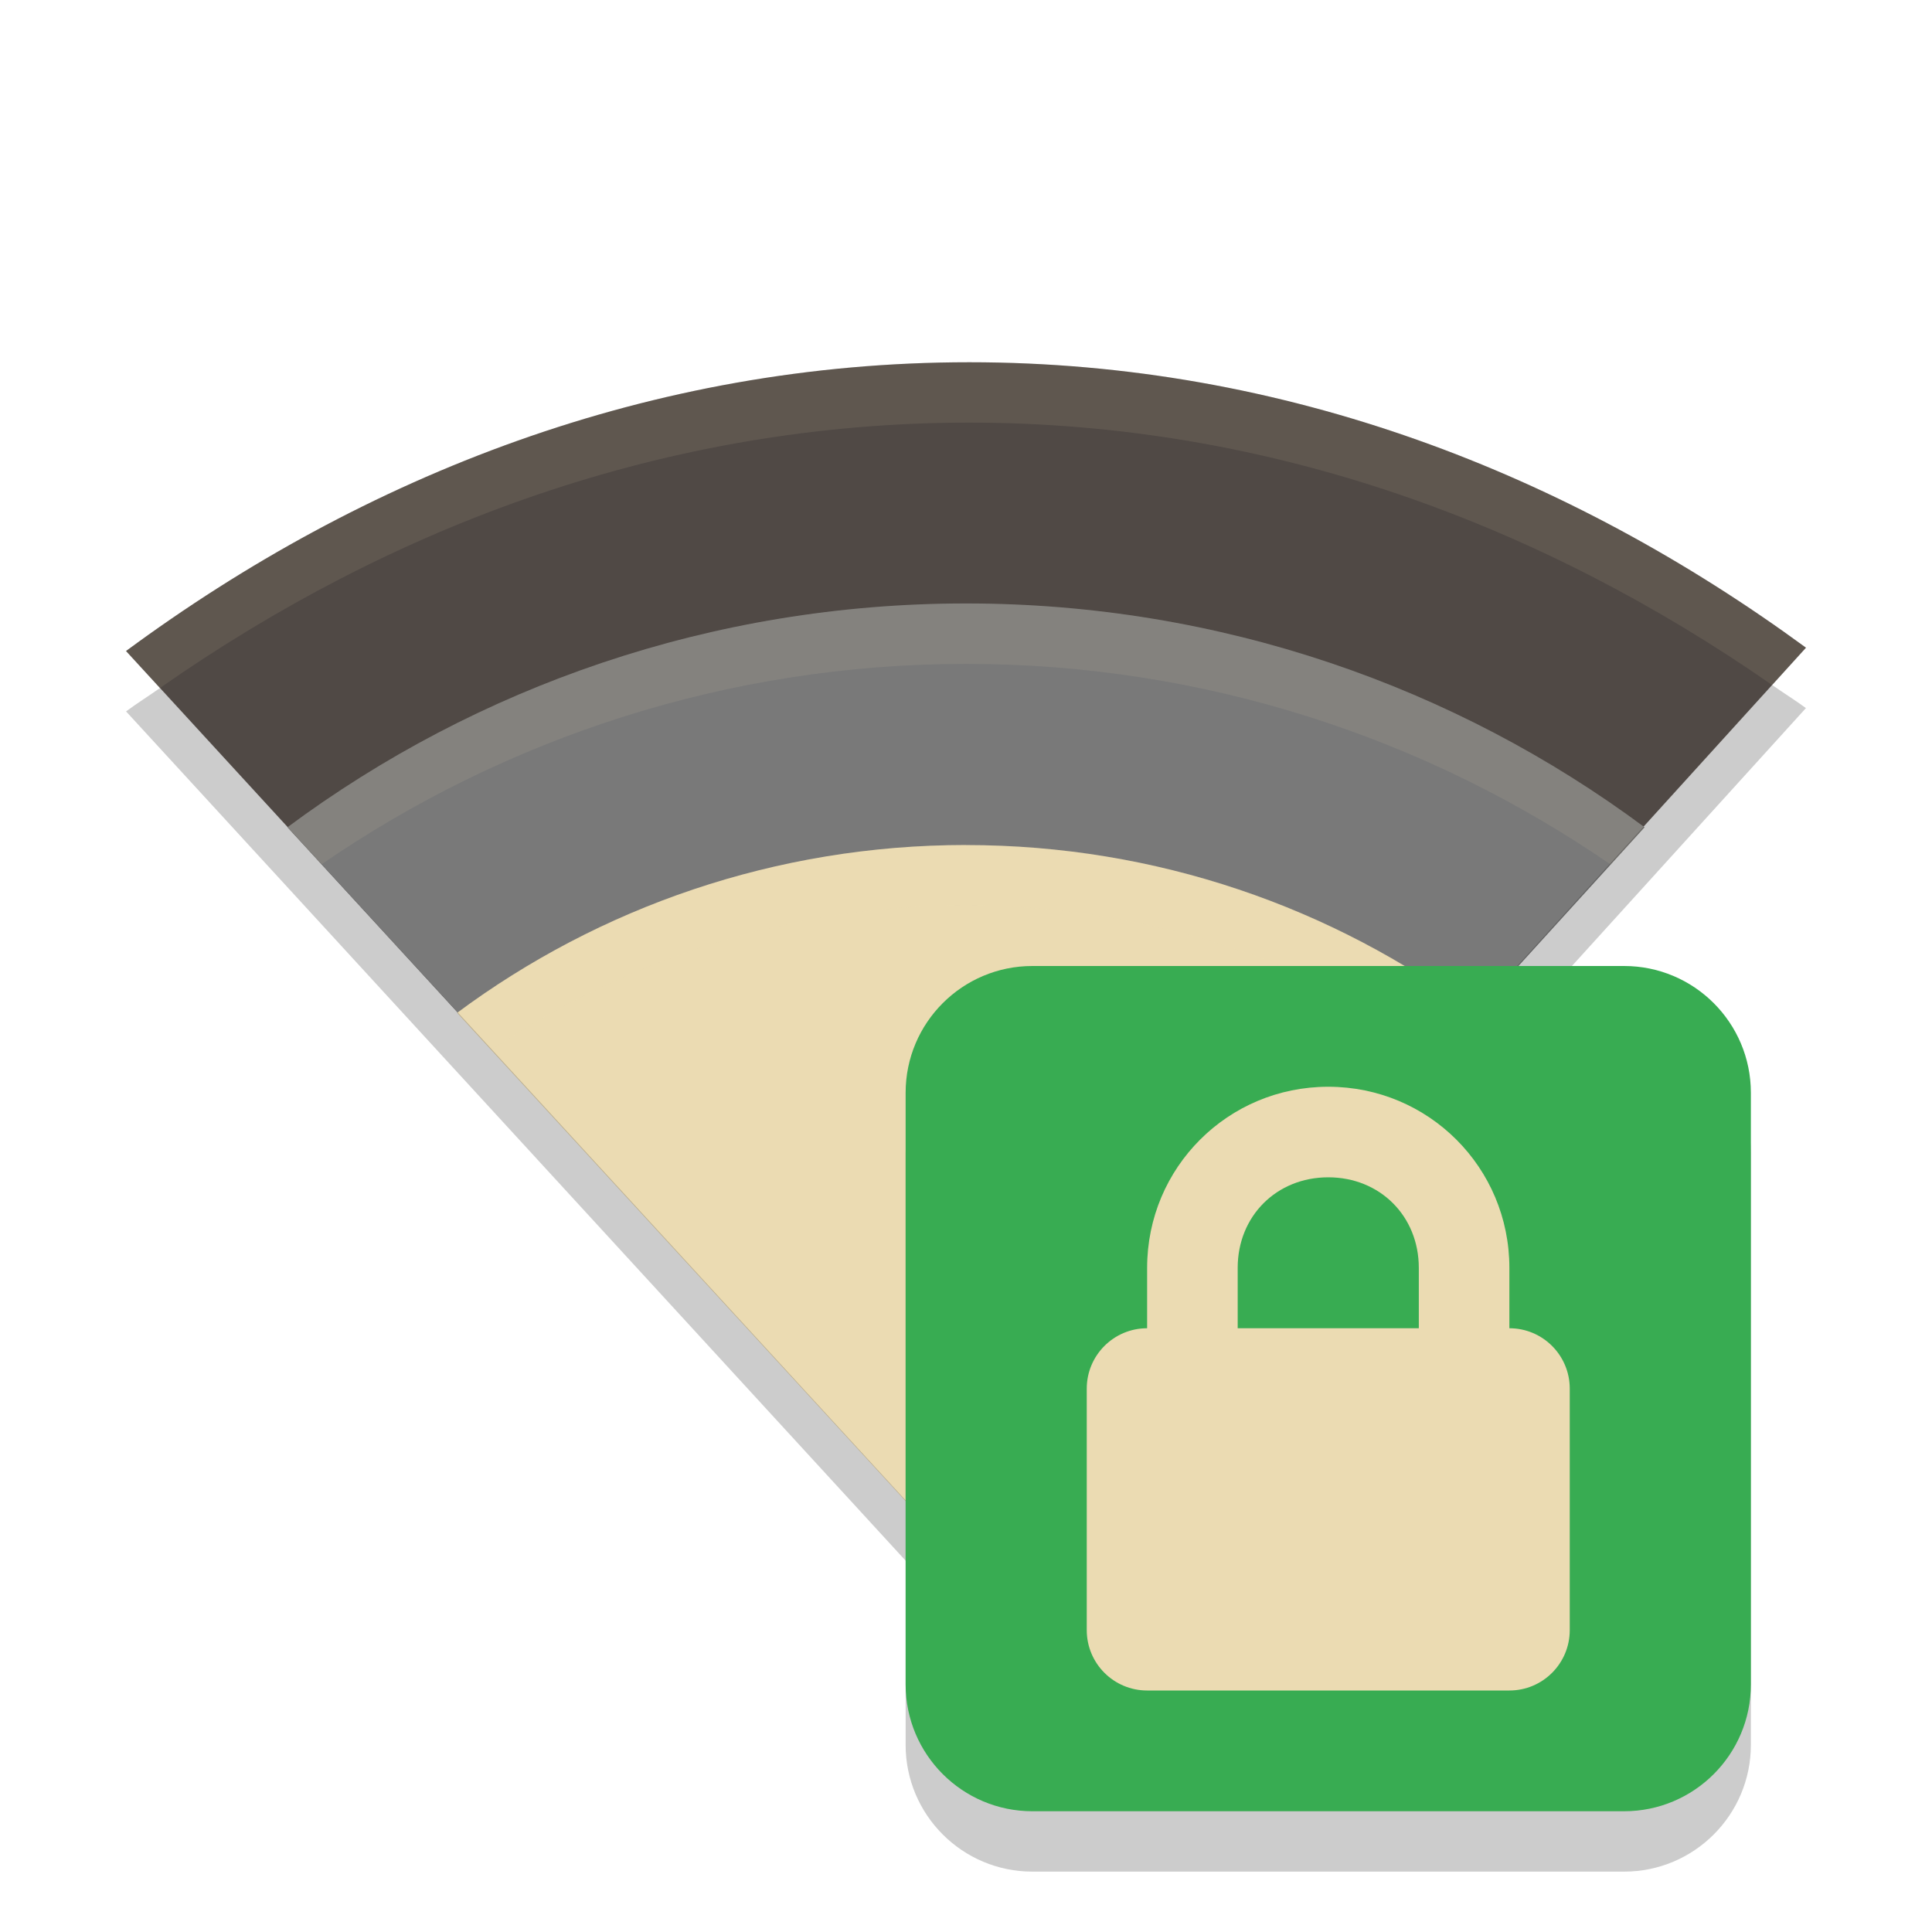
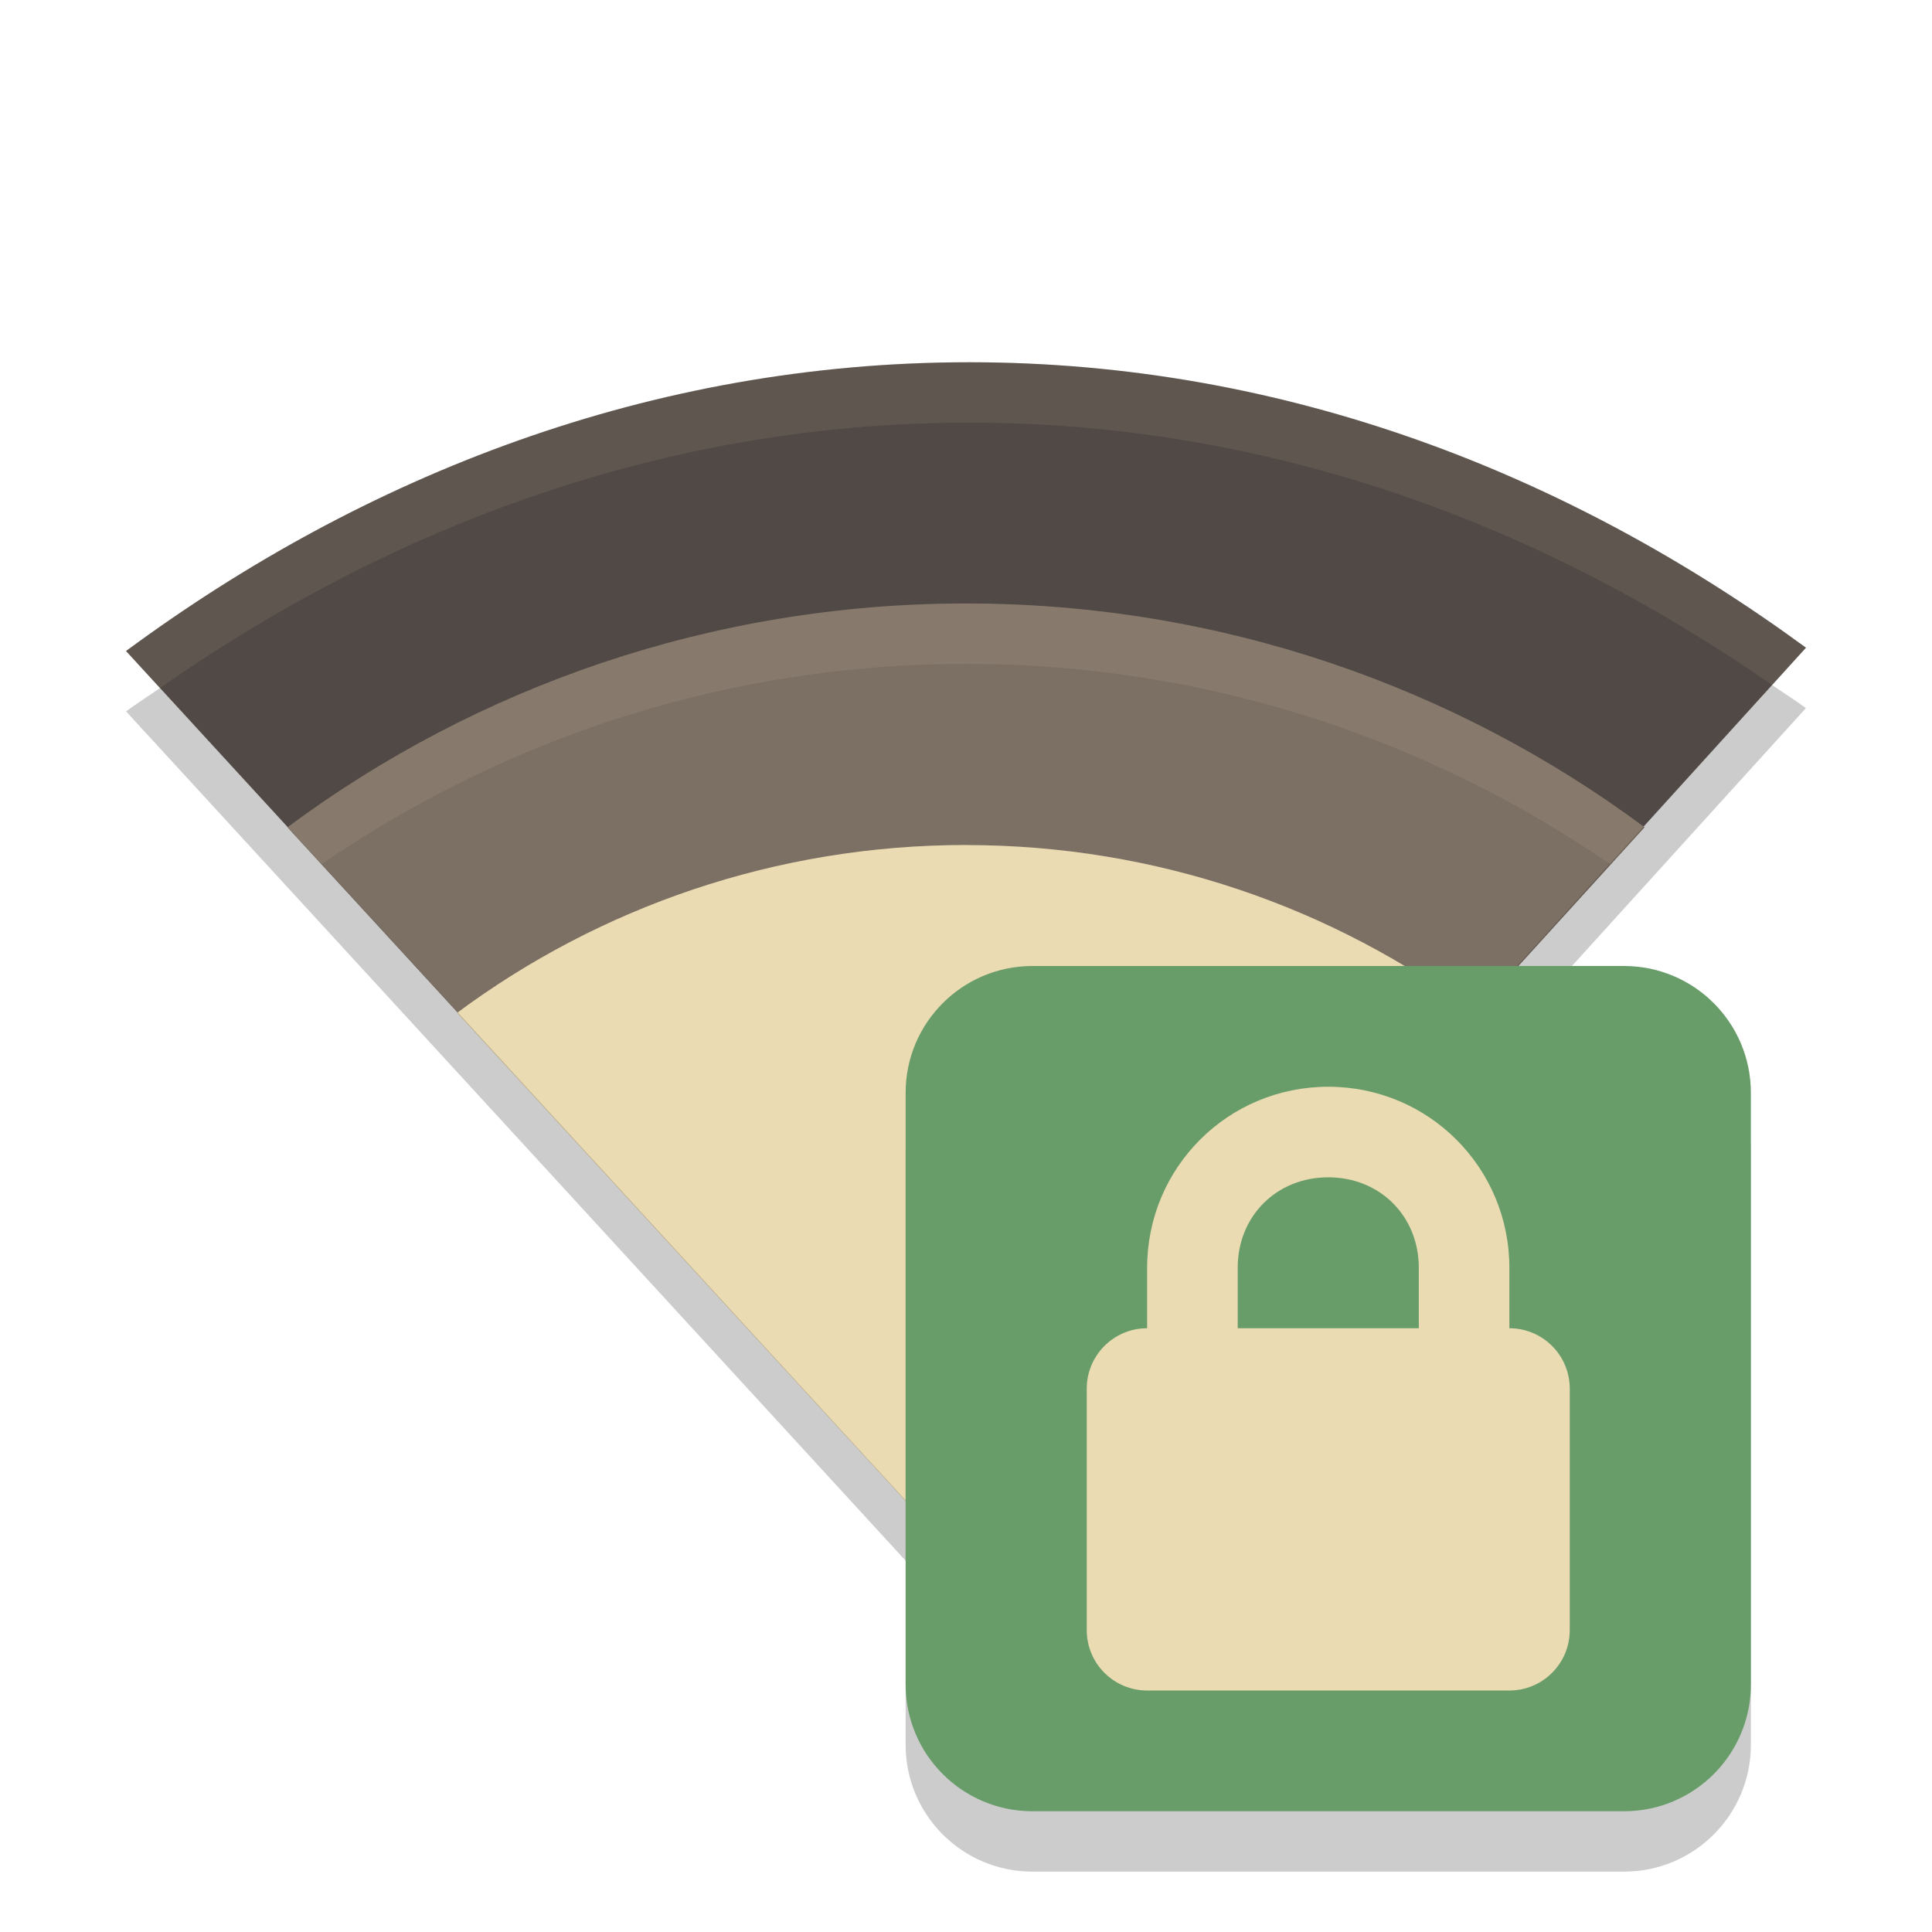
<svg xmlns="http://www.w3.org/2000/svg" width="32" height="32" version="1">
  <path fill="#504945" d="m16.054 6c-5.277 0-10.027 1.875-13.967 4.783l13.967 15.217 13.859-15.272c-3.924-2.875-8.622-4.728-13.859-4.728z" />
-   <path fill="#797979" d="m16 9.995c-4.204 0-8.105 1.379-11.239 3.707l11.298 12.298 11.18-12.298c-3.133-2.328-7.035-3.707-11.239-3.707z" />
+   <path fill="#7c6f64" d="m16 9.995c-4.204 0-8.105 1.379-11.239 3.707l11.298 12.298 11.18-12.298c-3.133-2.328-7.035-3.707-11.239-3.707z" />
  <path fill="#ebdbb2" d="m16 13.996c-3.153 0-6.079 1.034-8.429 2.78l8.473 9.224 8.385-9.223c-2.35-1.746-5.276-2.78-8.429-2.78z" />
  <path fill="#ebdbb2" opacity=".1" d="m16.054 6c-5.277 0-10.027 1.876-13.967 4.783l0.562 0.613c3.828-2.679 8.371-4.396 13.404-4.396 4.993 0 9.489 1.696 13.299 4.346l0.561-0.617c-3.925-2.876-8.624-4.729-13.86-4.729z" />
  <path fill="#ebdbb2" opacity=".1" d="m16.001 9.996c-4.204 0-8.107 1.379-11.24 3.707l0.564 0.613c3.034-2.087 6.717-3.32 10.676-3.32 3.961 0 7.643 1.235 10.678 3.324l0.561-0.617c-3.133-2.328-7.035-3.707-11.238-3.707z" />
  <path fill="#ebdbb2" opacity=".1" d="m16.001 13.996c-3.153 0-6.08 1.035-8.43 2.781l0.564 0.613c2.248-1.507 4.957-2.394 7.865-2.394 2.91 0 5.618 0.89 7.867 2.398l0.561-0.617c-2.35-1.746-5.275-2.781-8.428-2.781z" />
  <path opacity=".2" d="m29.352 11.346-13.297 14.654-13.405-14.604c-0.186 0.131-0.38 0.252-0.562 0.387l13.968 15.217 13.856-15.272c-0.182-0.133-0.375-0.253-0.56-0.382z" />
  <rect width="14" height="14" x="15" y="17" rx="2.1" ry="2.1" style="opacity:0.2" />
-   <rect style="fill:#38ac52" width="14" height="14" x="15" y="16" rx="2.1" ry="2.1" />
+   <rect style="fill:#689d6a" width="14" height="14" x="15" y="16" rx="2.1" ry="2.1" />
  <path style="fill:#ebdbb2" d="M 22 18 C 20.338 18 19 19.338 19 21 L 19 24 C 19 25.662 20.338 27 22 27 C 23.662 27 25 25.662 25 24 L 25 21 C 25 19.338 23.662 18 22 18 z M 22 19.5 C 22.857 19.5 23.5 20.143 23.5 21 L 23.5 24 C 23.5 24.857 22.857 25.5 22 25.5 C 21.143 25.5 20.5 24.857 20.5 24 L 20.5 21 C 20.5 20.143 21.143 19.5 22 19.5 z" />
  <rect style="fill:#ebdbb2" width="8" height="6" x="18" y="22" rx="1" ry="1" />
</svg>
